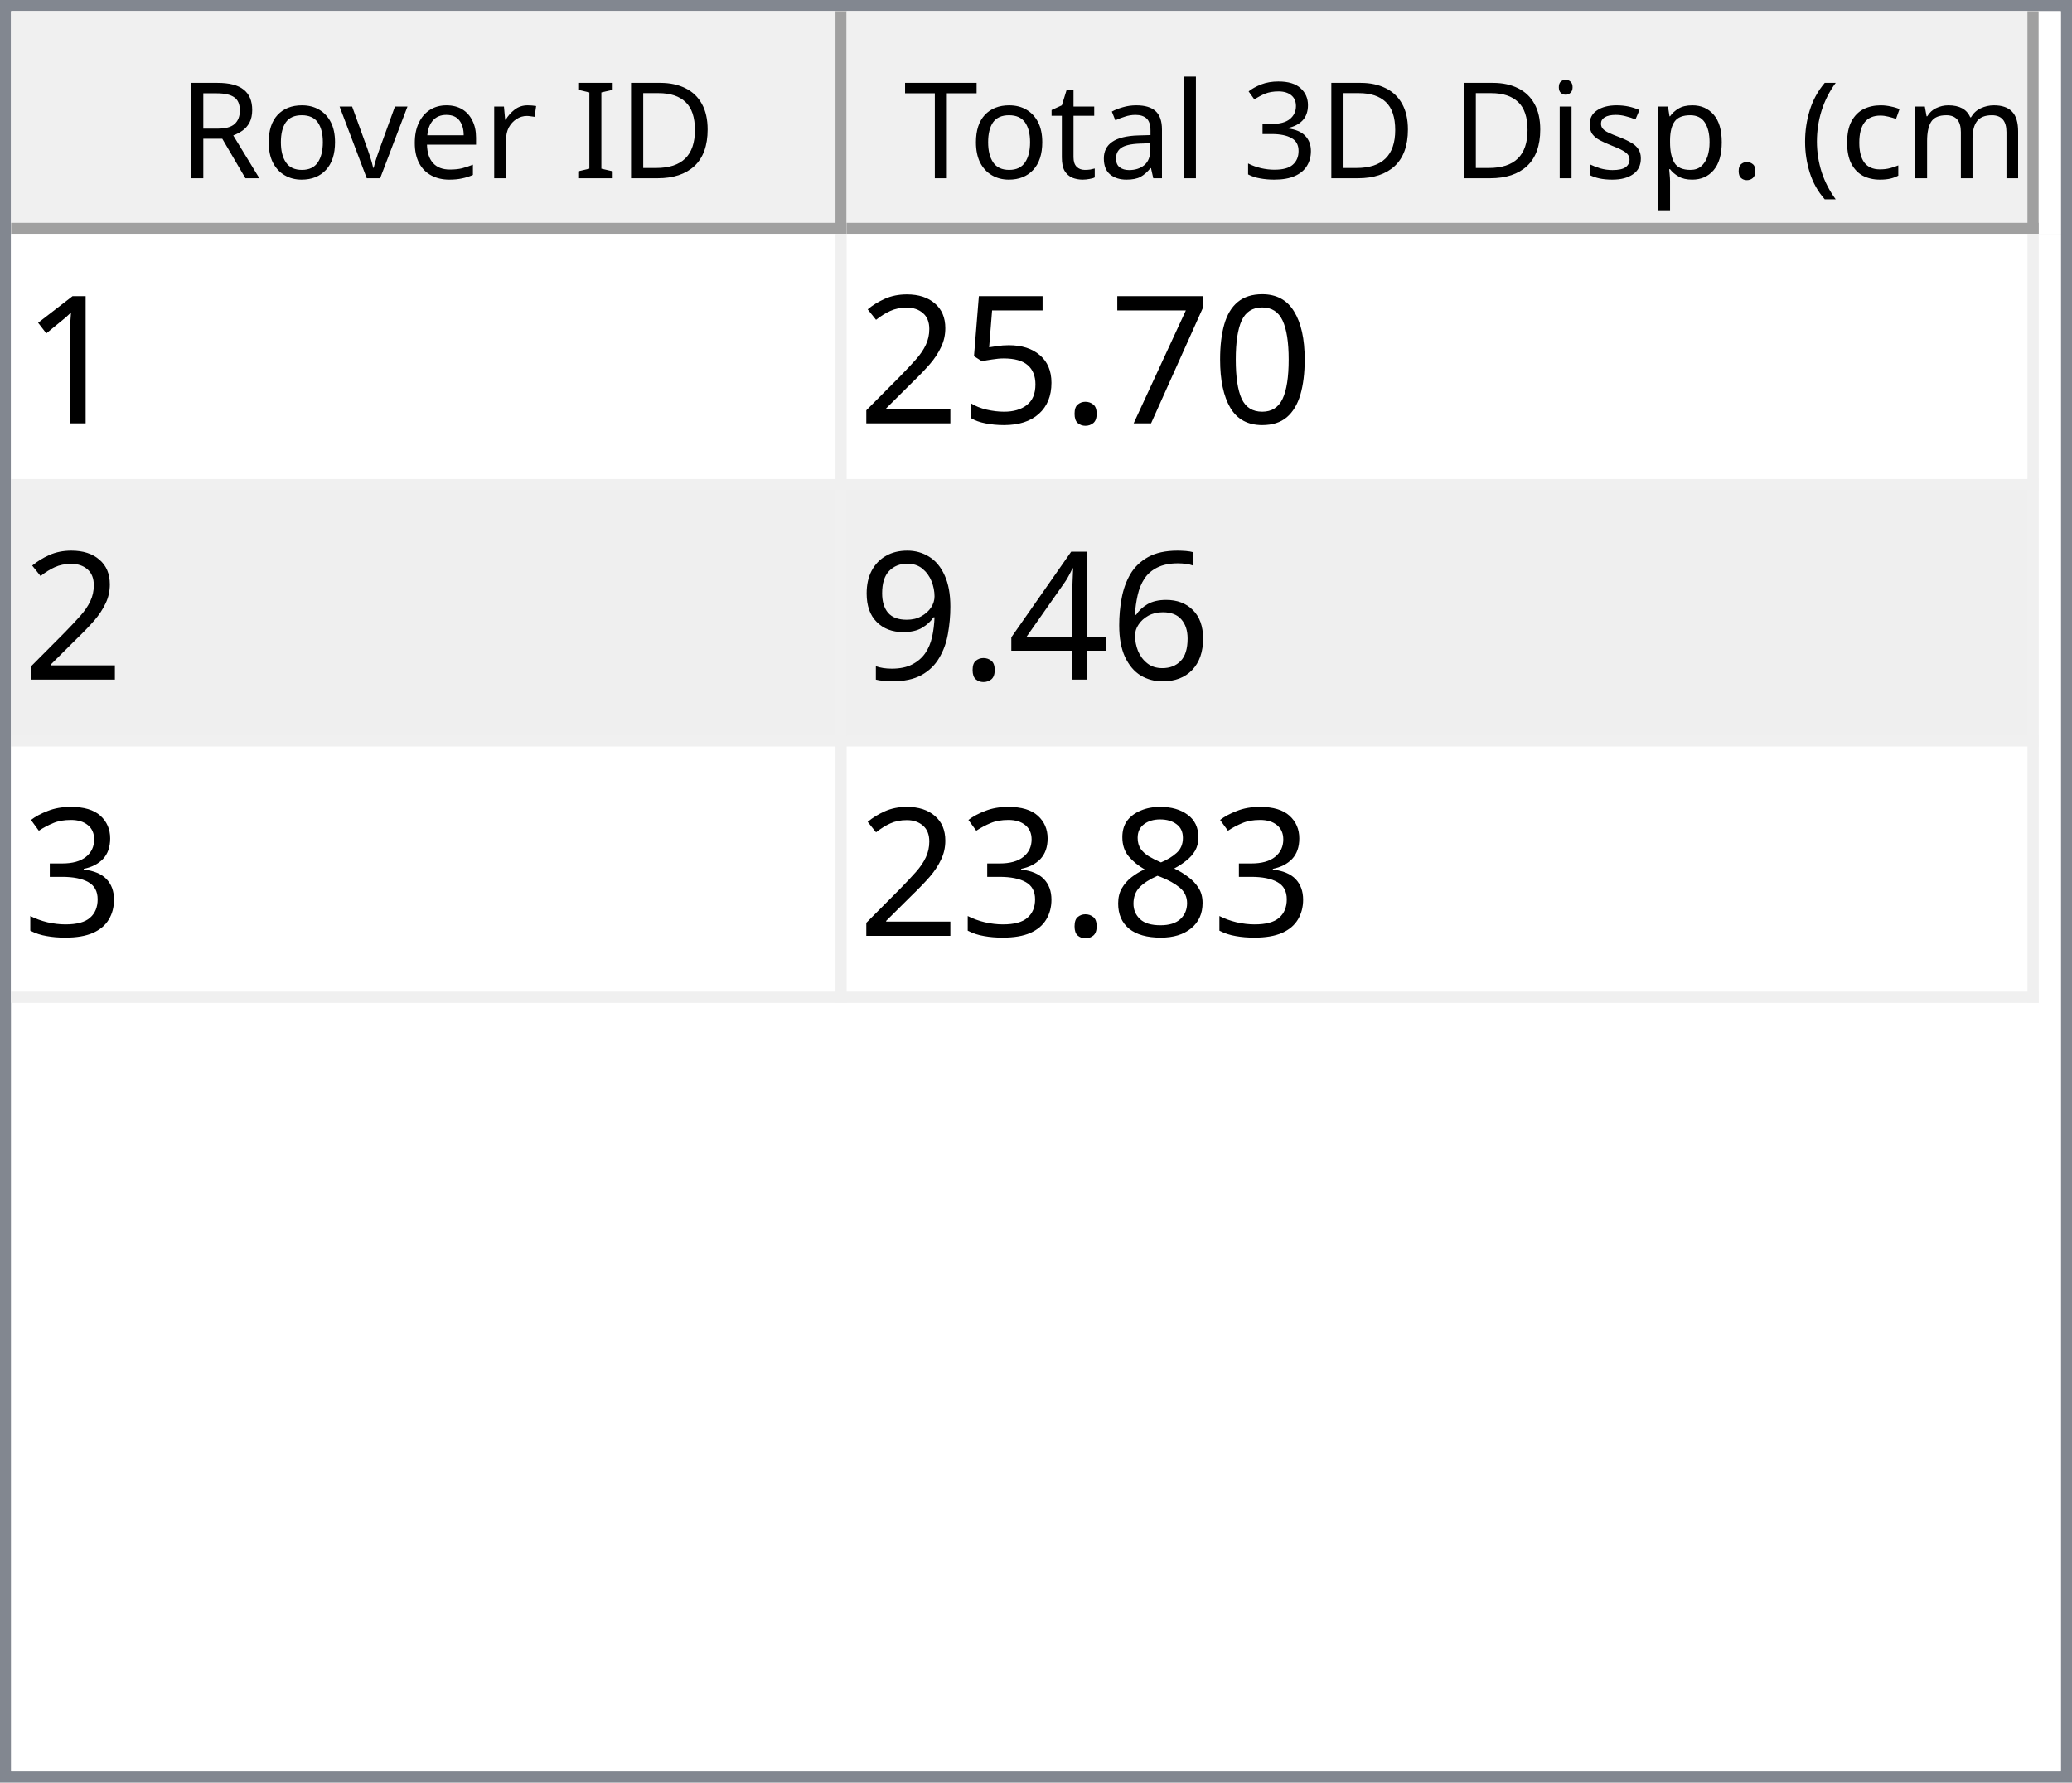
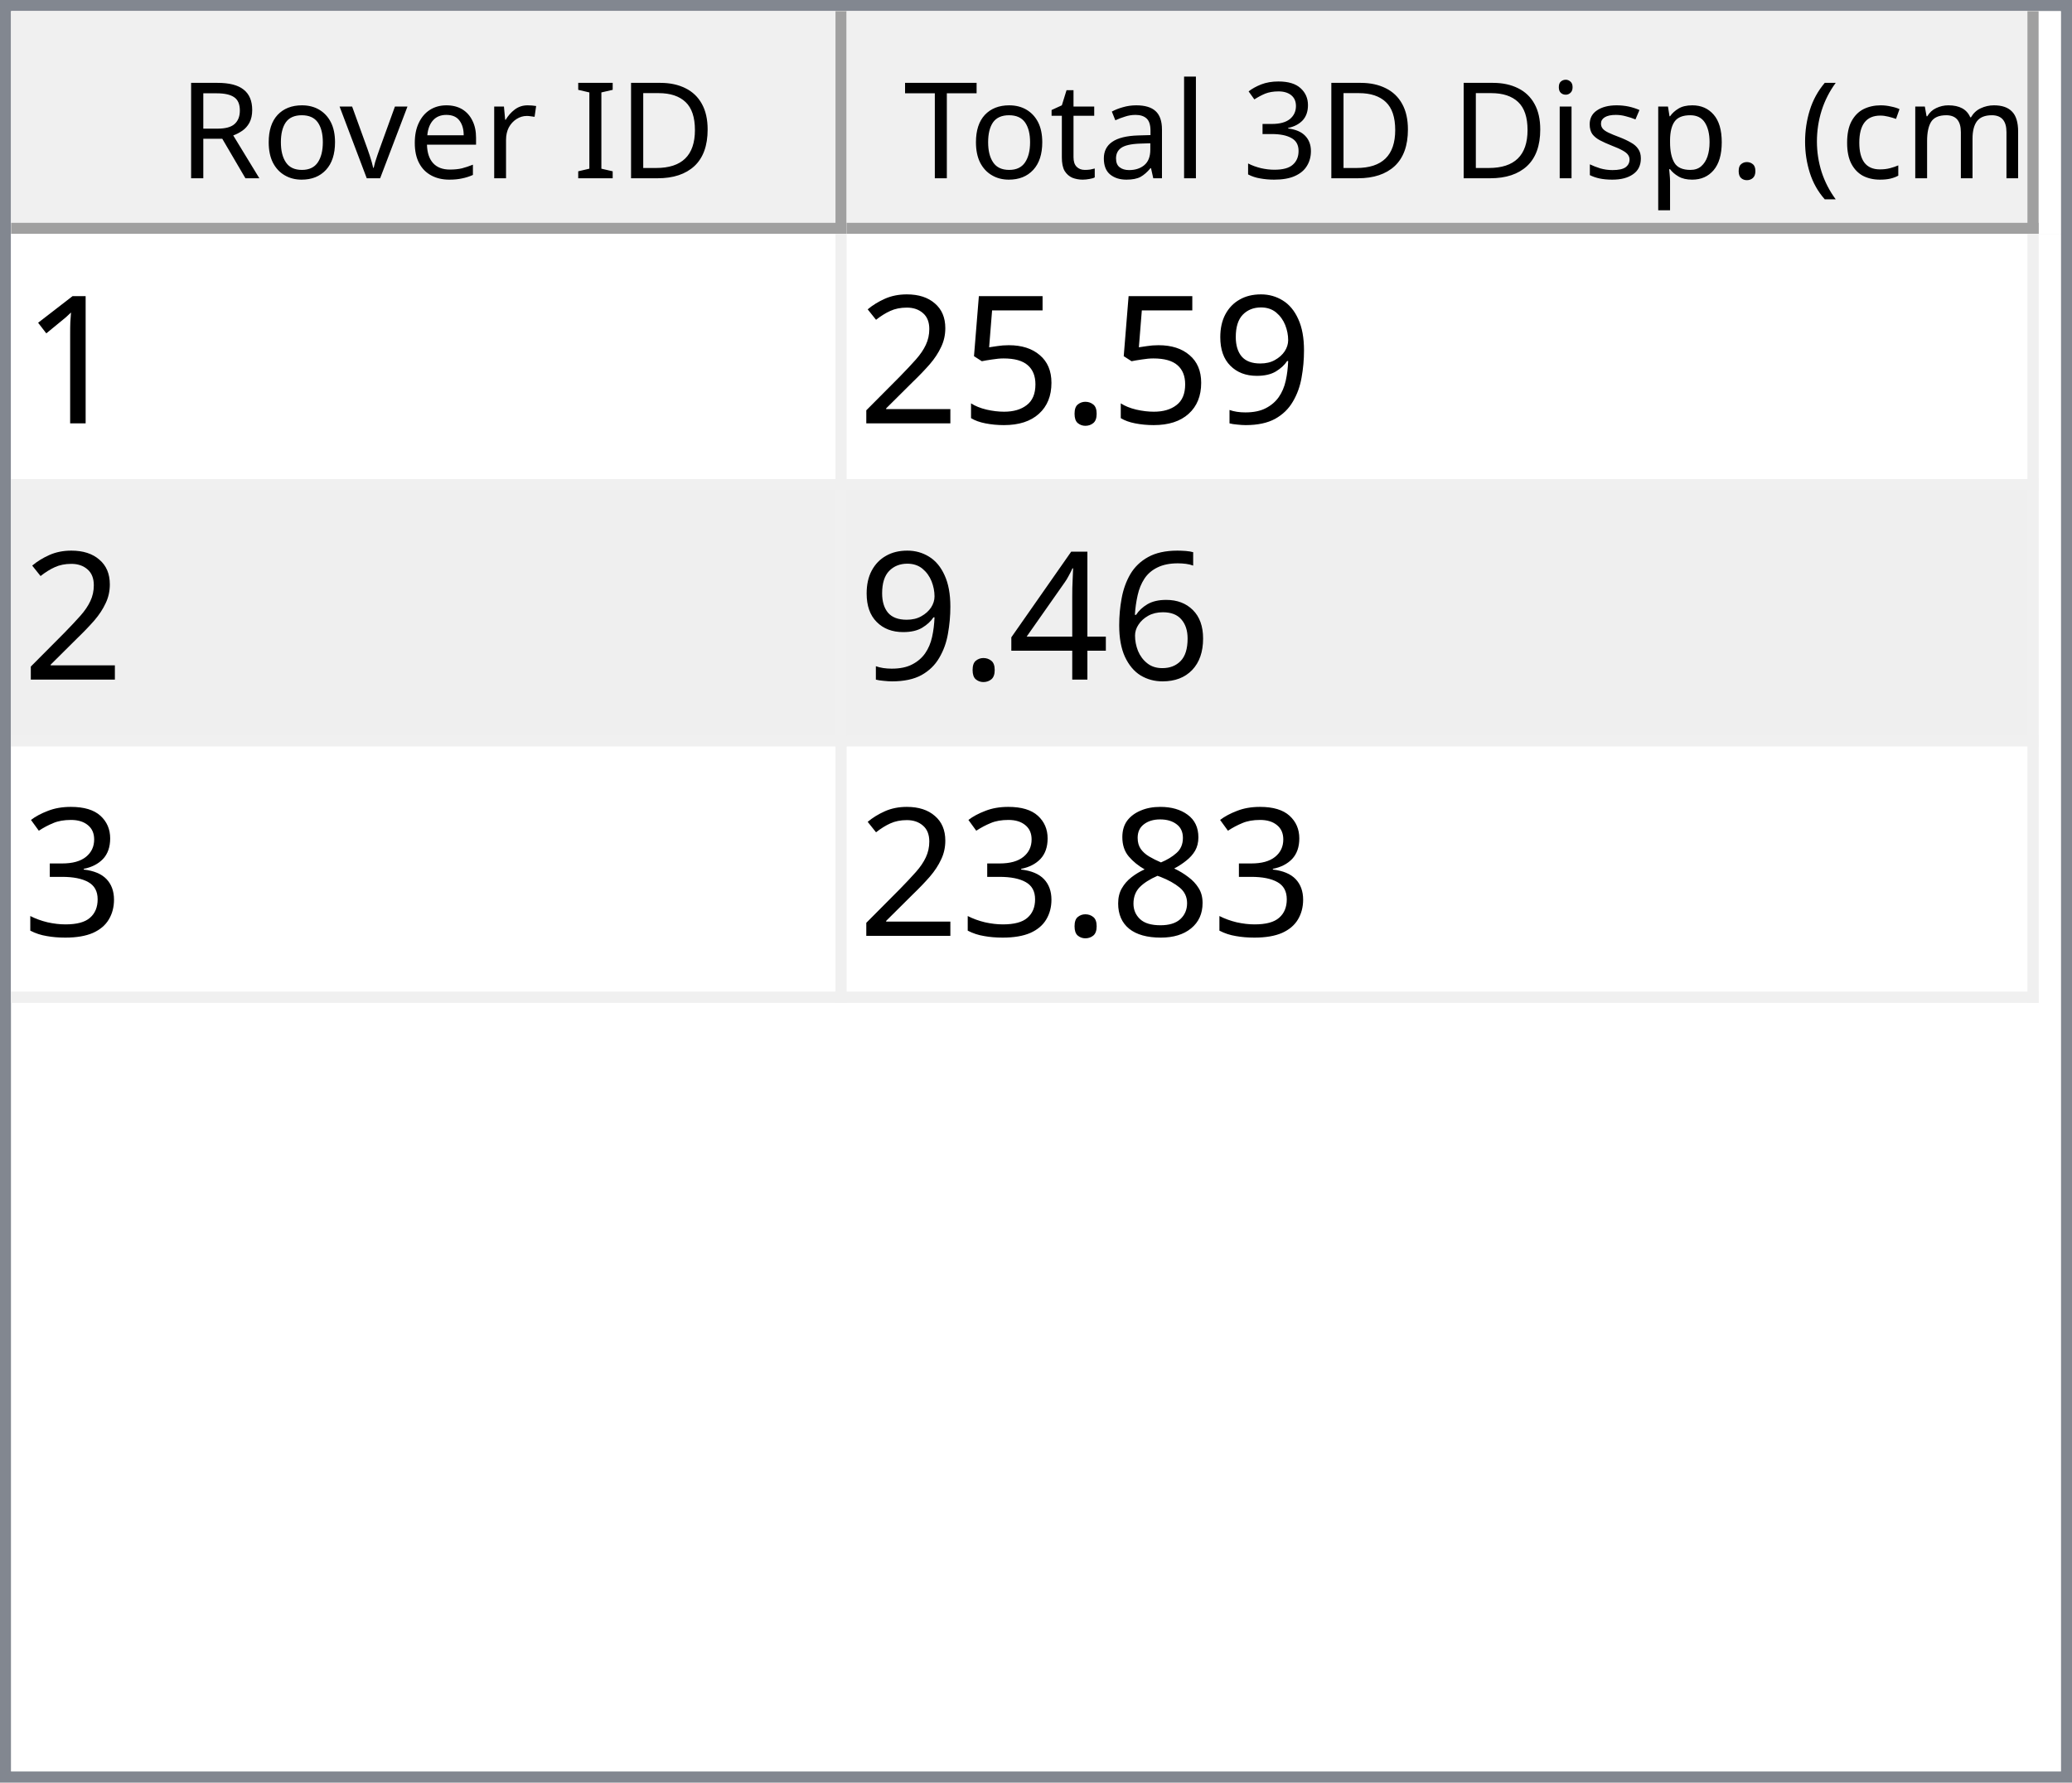
<svg xmlns="http://www.w3.org/2000/svg" style="fill-opacity:1; color-rendering:auto; color-interpolation:auto; text-rendering:auto; stroke:black; stroke-linecap:square; stroke-miterlimit:10; shape-rendering:auto; stroke-opacity:1; fill:black; stroke-dasharray:none; font-weight:normal; stroke-width:1; font-family:'Dialog'; font-style:normal; stroke-linejoin:miter; font-size:12px; stroke-dashoffset:0; image-rendering:auto;" width="186" height="160">
  <defs id="genericDefs" />
  <g>
    <defs id="defs1">
      <clipPath clipPathUnits="userSpaceOnUse" id="clipPath1">
        <path d="M0 0 L186 0 L186 160 L0 160 L0 0 Z" />
      </clipPath>
      <clipPath clipPathUnits="userSpaceOnUse" id="clipPath2">
        <path d="M0 0 L0 160 L186 160 L186 0 Z" />
      </clipPath>
      <clipPath clipPathUnits="userSpaceOnUse" id="clipPath3">
        <path d="M0 0 L0 20 L184 20 L184 0 Z" />
      </clipPath>
      <clipPath clipPathUnits="userSpaceOnUse" id="clipPath4">
        <path d="M0 0 L0 20 L75 20 L75 0 Z" />
      </clipPath>
      <clipPath clipPathUnits="userSpaceOnUse" id="clipPath5">
        <path d="M1 1 L1 19 L74 19 L74 1 Z" />
      </clipPath>
      <clipPath clipPathUnits="userSpaceOnUse" id="clipPath6">
        <path d="M0 0 L0 18 L73 18 L73 0 Z" />
      </clipPath>
      <clipPath clipPathUnits="userSpaceOnUse" id="clipPath7">
        <path d="M-0.5 -0.5 L-0.5 19.5 L74.5 19.5 L74.5 -0.5 Z" />
      </clipPath>
      <clipPath clipPathUnits="userSpaceOnUse" id="clipPath8">
        <path d="M0 0 L0 20 L107 20 L107 0 Z" />
      </clipPath>
      <clipPath clipPathUnits="userSpaceOnUse" id="clipPath9">
        <path d="M1 1 L1 19 L106 19 L106 1 Z" />
      </clipPath>
      <clipPath clipPathUnits="userSpaceOnUse" id="clipPath10">
        <path d="M0 0 L0 18 L105 18 L105 0 Z" />
      </clipPath>
      <clipPath clipPathUnits="userSpaceOnUse" id="clipPath11">
        <path d="M-0.5 -0.5 L-0.5 19.5 L106.5 19.5 L106.5 -0.5 Z" />
      </clipPath>
      <clipPath clipPathUnits="userSpaceOnUse" id="clipPath12">
        <path d="M0 0 L0 138 L184 138 L184 0 Z" />
      </clipPath>
      <clipPath clipPathUnits="userSpaceOnUse" id="clipPath13">
        <path d="M0 0 L0 69 L182 69 L182 0 Z" />
      </clipPath>
      <clipPath clipPathUnits="userSpaceOnUse" id="clipPath14">
        <path d="M-0.5 -0.5 L-0.5 68.5 L181.5 68.5 L181.5 -0.5 Z" />
      </clipPath>
      <clipPath clipPathUnits="userSpaceOnUse" id="clipPath15">
        <path d="M0 0 L0 22 L74 22 L74 0 Z" />
      </clipPath>
      <clipPath clipPathUnits="userSpaceOnUse" id="clipPath16">
        <path d="M0 0 L0 22 L106 22 L106 0 Z" />
      </clipPath>
      <font horiz-adv-x="64.551" id="font1">
        <font-face ascent="107.91" descent="25.098" units-per-em="100" style="font-style:normal; font-family:Segoe UI; font-weight:normal;" />
        <missing-glyph horiz-adv-x="64.551" d="M8.109 0 L8.109 68.266 L56.453 68.266 L56.453 0 L8.109 0 ZM15.328 7.234 L49.219 7.234 L49.219 61.031 L15.328 61.031 L15.328 7.234 Z" />
        <glyph unicode="D" horiz-adv-x="70.117" d="M9.188 0 L9.188 70.016 L28.516 70.016 Q65.531 70.016 65.531 35.891 Q65.531 19.672 55.25 9.836 Q44.969 0 27.734 0 L9.188 0 ZM17.391 62.594 L17.391 7.422 L27.828 7.422 Q41.609 7.422 49.273 14.797 Q56.938 22.172 56.938 35.688 Q56.938 62.594 28.328 62.594 L17.391 62.594 Z" />
        <glyph unicode="I" horiz-adv-x="26.611" d="M17.391 0 L9.188 0 L9.188 70.016 L17.391 70.016 L17.391 0 Z" />
        <glyph unicode=" " horiz-adv-x="27.393" d="" />
        <glyph unicode="r" horiz-adv-x="34.766" d="M34.188 41.891 Q32.078 43.5 28.125 43.5 Q23 43.5 19.555 38.672 Q16.109 33.844 16.109 25.484 L16.109 0 L8.109 0 L8.109 50 L16.109 50 L16.109 39.703 L16.312 39.703 Q18.016 44.969 21.531 47.922 Q25.047 50.875 29.391 50.875 Q32.516 50.875 34.188 50.203 L34.188 41.891 Z" />
        <glyph unicode="e" horiz-adv-x="52.295" d="M48.297 23 L12.984 23 Q13.188 14.656 17.484 10.109 Q21.781 5.562 29.297 5.562 Q37.75 5.562 44.828 11.141 L44.828 3.609 Q38.234 -1.172 27.391 -1.172 Q16.797 -1.172 10.742 5.641 Q4.688 12.453 4.688 24.812 Q4.688 36.469 11.305 43.82 Q17.922 51.172 27.734 51.172 Q37.547 51.172 42.922 44.828 Q48.297 38.484 48.297 27.203 L48.297 23 ZM40.094 29.781 Q40.047 36.719 36.75 40.578 Q33.453 44.438 27.594 44.438 Q21.922 44.438 17.969 40.383 Q14.016 36.328 13.094 29.781 L40.094 29.781 Z" />
        <glyph unicode="v" horiz-adv-x="47.9" d="M47.406 50 L27.484 0 L19.625 0 L0.688 50 L9.469 50 L22.172 13.672 Q23.578 9.672 23.922 6.688 L24.125 6.688 Q24.609 10.453 25.688 13.484 L38.969 50 L47.406 50 Z" />
        <glyph unicode="o" horiz-adv-x="58.594" d="M29 -1.172 Q17.922 -1.172 11.305 5.836 Q4.688 12.844 4.688 24.422 Q4.688 37.016 11.57 44.094 Q18.453 51.172 30.172 51.172 Q41.359 51.172 47.633 44.289 Q53.906 37.406 53.906 25.203 Q53.906 13.234 47.141 6.031 Q40.375 -1.172 29 -1.172 ZM29.594 44.438 Q21.875 44.438 17.383 39.188 Q12.891 33.938 12.891 24.703 Q12.891 15.828 17.43 10.695 Q21.969 5.562 29.594 5.562 Q37.359 5.562 41.531 10.594 Q45.703 15.625 45.703 24.906 Q45.703 34.281 41.531 39.359 Q37.359 44.438 29.594 44.438 Z" />
        <glyph unicode="R" horiz-adv-x="59.814" d="M59.375 0 L49.609 0 L37.891 19.625 Q36.281 22.359 34.766 24.289 Q33.25 26.219 31.664 27.438 Q30.078 28.656 28.25 29.219 Q26.422 29.781 24.125 29.781 L17.391 29.781 L17.391 0 L9.188 0 L9.188 70.016 L30.078 70.016 Q34.672 70.016 38.555 68.867 Q42.438 67.719 45.289 65.375 Q48.141 63.031 49.758 59.547 Q51.375 56.062 51.375 51.375 Q51.375 47.703 50.273 44.656 Q49.172 41.609 47.148 39.211 Q45.125 36.812 42.266 35.133 Q39.406 33.453 35.844 32.516 L35.844 32.328 Q37.594 31.547 38.891 30.547 Q40.188 29.547 41.359 28.18 Q42.531 26.812 43.68 25.078 Q44.828 23.344 46.234 21.047 L59.375 0 ZM17.391 62.594 L17.391 37.203 L28.516 37.203 Q31.594 37.203 34.203 38.133 Q36.812 39.062 38.719 40.797 Q40.625 42.531 41.703 45.047 Q42.781 47.562 42.781 50.688 Q42.781 56.297 39.141 59.445 Q35.5 62.594 28.609 62.594 L17.391 62.594 Z" />
        <glyph unicode=")" horiz-adv-x="30.176" d="M8.297 -15.922 L1.172 -15.922 Q16.406 2.344 16.406 26.812 Q16.406 51.469 1.078 70.016 L8.297 70.016 Q23.531 52.156 23.531 26.703 Q23.531 1.375 8.297 -15.922 Z" />
        <glyph unicode="m" horiz-adv-x="86.133" d="M79.109 0 L71.094 0 L71.094 28.719 Q71.094 37.016 68.531 40.727 Q65.969 44.438 59.906 44.438 Q54.781 44.438 51.195 39.75 Q47.609 35.062 47.609 28.516 L47.609 0 L39.594 0 L39.594 29.688 Q39.594 44.438 28.219 44.438 Q22.953 44.438 19.531 40.016 Q16.109 35.594 16.109 28.516 L16.109 0 L8.109 0 L8.109 50 L16.109 50 L16.109 42.094 L16.312 42.094 Q21.625 51.172 31.844 51.172 Q36.969 51.172 40.773 48.312 Q44.578 45.453 46 40.828 Q51.562 51.172 62.594 51.172 Q79.109 51.172 79.109 30.812 L79.109 0 Z" />
        <glyph unicode="c" horiz-adv-x="46.191" d="M42.188 2.297 Q36.422 -1.172 28.516 -1.172 Q17.828 -1.172 11.258 5.789 Q4.688 12.75 4.688 23.828 Q4.688 36.188 11.766 43.68 Q18.844 51.172 30.672 51.172 Q37.25 51.172 42.281 48.734 L42.281 40.531 Q36.719 44.438 30.375 44.438 Q22.703 44.438 17.797 38.945 Q12.891 33.453 12.891 24.516 Q12.891 15.719 17.508 10.641 Q22.125 5.562 29.891 5.562 Q36.422 5.562 42.188 9.906 L42.188 2.297 Z" />
        <glyph unicode="(" horiz-adv-x="30.176" d="M29.109 -15.922 L21.969 -15.922 Q6.844 1.375 6.844 26.703 Q6.844 52.156 21.969 70.016 L29.203 70.016 Q13.875 51.469 13.875 26.812 Q13.875 2.344 29.109 -15.922 Z" />
        <glyph unicode="." horiz-adv-x="21.68" d="M10.891 -1.078 Q8.641 -1.078 7.055 0.539 Q5.469 2.156 5.469 4.391 Q5.469 6.641 7.055 8.273 Q8.641 9.906 10.891 9.906 Q13.188 9.906 14.797 8.273 Q16.406 6.641 16.406 4.391 Q16.406 2.156 14.797 0.539 Q13.188 -1.078 10.891 -1.078 Z" />
        <glyph unicode="p" horiz-adv-x="58.789" d="M16.312 7.234 L16.109 7.234 L16.109 -23 L8.109 -23 L8.109 50 L16.109 50 L16.109 41.219 L16.312 41.219 Q22.219 51.172 33.594 51.172 Q43.266 51.172 48.688 44.461 Q54.109 37.75 54.109 26.469 Q54.109 13.922 48 6.375 Q41.891 -1.172 31.297 -1.172 Q21.578 -1.172 16.312 7.234 ZM16.109 27.391 L16.109 20.406 Q16.109 14.203 20.141 9.883 Q24.172 5.562 30.375 5.562 Q37.641 5.562 41.773 11.133 Q45.906 16.703 45.906 26.609 Q45.906 34.969 42.047 39.703 Q38.188 44.438 31.594 44.438 Q24.609 44.438 20.359 39.578 Q16.109 34.719 16.109 27.391 Z" />
        <glyph unicode="s" horiz-adv-x="42.432" d="M5.078 1.812 L5.078 10.406 Q11.625 5.562 19.484 5.562 Q30.031 5.562 30.031 12.594 Q30.031 14.594 29.125 15.992 Q28.219 17.391 26.68 18.461 Q25.141 19.531 23.07 20.383 Q21 21.234 18.609 22.172 Q15.281 23.484 12.766 24.828 Q10.25 26.172 8.57 27.859 Q6.891 29.547 6.031 31.695 Q5.172 33.844 5.172 36.719 Q5.172 40.234 6.789 42.945 Q8.406 45.656 11.086 47.484 Q13.766 49.312 17.211 50.242 Q20.656 51.172 24.312 51.172 Q30.812 51.172 35.938 48.922 L35.938 40.828 Q30.422 44.438 23.25 44.438 Q21 44.438 19.195 43.922 Q17.391 43.406 16.094 42.477 Q14.797 41.547 14.086 40.258 Q13.375 38.969 13.375 37.406 Q13.375 35.453 14.086 34.133 Q14.797 32.812 16.164 31.789 Q17.531 30.766 19.484 29.938 Q21.438 29.109 23.922 28.125 Q27.25 26.859 29.883 25.516 Q32.516 24.172 34.375 22.484 Q36.234 20.797 37.234 18.602 Q38.234 16.406 38.234 13.375 Q38.234 9.672 36.602 6.938 Q34.969 4.203 32.234 2.398 Q29.5 0.594 25.93 -0.289 Q22.359 -1.172 18.453 -1.172 Q10.75 -1.172 5.078 1.812 Z" />
        <glyph unicode="i" horiz-adv-x="24.219" d="M12.203 62.703 Q10.062 62.703 8.547 64.164 Q7.031 65.625 7.031 67.875 Q7.031 70.125 8.547 71.609 Q10.062 73.094 12.203 73.094 Q14.406 73.094 15.945 71.609 Q17.484 70.125 17.484 67.875 Q17.484 65.719 15.945 64.211 Q14.406 62.703 12.203 62.703 ZM16.109 0 L8.109 0 L8.109 50 L16.109 50 L16.109 0 Z" />
        <glyph unicode="3" horiz-adv-x="53.906" d="M46.531 19.828 Q46.531 15.094 44.75 11.211 Q42.969 7.328 39.719 4.57 Q36.469 1.812 31.93 0.297 Q27.391 -1.219 21.922 -1.219 Q11.922 -1.219 6 2.594 L6 11.188 Q13.094 5.609 22.219 5.609 Q25.875 5.609 28.828 6.539 Q31.781 7.469 33.906 9.227 Q36.031 10.984 37.18 13.477 Q38.328 15.969 38.328 19.094 Q38.328 32.812 18.797 32.812 L12.984 32.812 L12.984 39.594 L18.5 39.594 Q35.797 39.594 35.797 52.484 Q35.797 64.406 22.609 64.406 Q15.188 64.406 8.688 59.422 L8.688 67.188 Q15.375 71.188 24.609 71.188 Q29 71.188 32.57 69.969 Q36.141 68.75 38.68 66.555 Q41.219 64.359 42.609 61.281 Q44 58.203 44 54.5 Q44 40.672 30.031 36.719 L30.031 36.531 Q33.594 36.141 36.625 34.797 Q39.656 33.453 41.852 31.305 Q44.047 29.156 45.289 26.25 Q46.531 23.344 46.531 19.828 Z" />
        <glyph unicode="l" horiz-adv-x="24.219" d="M16.109 0 L8.109 0 L8.109 74.031 L16.109 74.031 L16.109 0 Z" />
        <glyph unicode="a" horiz-adv-x="50.879" d="M43.891 0 L35.891 0 L35.891 7.812 L35.688 7.812 Q30.469 -1.172 20.312 -1.172 Q12.844 -1.172 8.617 2.781 Q4.391 6.734 4.391 13.281 Q4.391 27.297 20.906 29.594 L35.891 31.688 Q35.891 44.438 25.594 44.438 Q16.547 44.438 9.281 38.281 L9.281 46.484 Q16.656 51.172 26.266 51.172 Q43.891 51.172 43.891 32.516 L43.891 0 ZM35.891 25.297 L23.828 23.641 Q18.266 22.859 15.43 20.875 Q12.594 18.891 12.594 13.875 Q12.594 10.203 15.211 7.883 Q17.828 5.562 22.172 5.562 Q28.125 5.562 32.008 9.742 Q35.891 13.922 35.891 20.312 L35.891 25.297 Z" />
        <glyph unicode="t" horiz-adv-x="33.887" d="M31.297 0.484 Q28.469 -1.078 23.828 -1.078 Q10.688 -1.078 10.688 13.578 L10.688 43.172 L2.094 43.172 L2.094 50 L10.688 50 L10.688 62.203 L18.703 64.797 L18.703 50 L31.297 50 L31.297 43.172 L18.703 43.172 L18.703 14.984 Q18.703 9.969 20.414 7.82 Q22.125 5.672 26.078 5.672 Q29.109 5.672 31.297 7.328 L31.297 0.484 Z" />
        <glyph unicode="T" horiz-adv-x="52.393" d="M50.594 62.594 L30.375 62.594 L30.375 0 L22.172 0 L22.172 62.594 L2 62.594 L2 70.016 L50.594 70.016 L50.594 62.594 Z" />
      </font>
      <font horiz-adv-x="75.0" id="font2">
        <font-face ascent="100.537" descent="21.973" units-per-em="100" style="font-style:normal; font-family:sans-serif; font-weight:normal;" />
        <missing-glyph horiz-adv-x="75.0" d="M12.5 0 L12.5 62.5 L62.5 62.5 L62.5 0 L12.5 0 ZM14.062 1.562 L60.938 1.562 L60.938 60.938 L14.062 60.938 L14.062 1.562 Z" />
        <glyph unicode="1" horiz-adv-x="55.615" d="M37.25 0 L28.469 0 L28.469 56 Q25.297 52.984 20.141 49.953 Q14.984 46.922 10.891 45.406 L10.891 53.906 Q18.266 57.375 23.781 62.305 Q29.297 67.234 31.594 71.875 L37.25 71.875 L37.25 0 Z" />
-         <glyph unicode="0" horiz-adv-x="55.615" d="M4.156 35.297 Q4.156 48 6.766 55.742 Q9.375 63.484 14.523 67.68 Q19.672 71.875 27.484 71.875 Q33.25 71.875 37.594 69.555 Q41.938 67.234 44.773 62.867 Q47.609 58.5 49.219 52.227 Q50.828 45.953 50.828 35.297 Q50.828 22.703 48.242 14.969 Q45.656 7.234 40.508 3.008 Q35.359 -1.219 27.484 -1.219 Q17.141 -1.219 11.234 6.203 Q4.156 15.141 4.156 35.297 ZM13.188 35.297 Q13.188 17.672 17.312 11.836 Q21.438 6 27.484 6 Q33.547 6 37.672 11.859 Q41.797 17.719 41.797 35.297 Q41.797 52.984 37.672 58.789 Q33.547 64.594 27.391 64.594 Q21.344 64.594 17.719 59.469 Q13.188 52.938 13.188 35.297 Z" />
-         <glyph unicode="7" horiz-adv-x="55.615" d="M4.734 62.203 L4.734 70.656 L51.078 70.656 L51.078 63.812 Q44.234 56.547 37.523 44.484 Q30.812 32.422 27.156 19.672 Q24.516 10.688 23.781 0 L14.75 0 Q14.891 8.453 18.062 20.414 Q21.234 32.375 27.172 43.484 Q33.109 54.594 39.797 62.203 L4.734 62.203 Z" />
+         <glyph unicode="9" horiz-adv-x="55.615" d="M5.469 16.547 L13.922 17.328 Q14.984 11.375 18.016 8.688 Q21.047 6 25.781 6 Q29.828 6 32.883 7.859 Q35.938 9.719 37.891 12.82 Q39.844 15.922 41.164 21.195 Q42.484 26.469 42.484 31.938 Q42.484 32.516 42.438 33.688 Q39.797 29.5 35.234 26.883 Q30.672 24.266 25.344 24.266 Q16.453 24.266 10.305 30.711 Q4.156 37.156 4.156 47.703 Q4.156 58.594 10.578 65.234 Q17 71.875 26.656 71.875 Q33.641 71.875 39.43 68.117 Q45.219 64.359 48.219 57.398 Q51.219 50.438 51.219 37.25 Q51.219 23.531 48.242 15.406 Q45.266 7.281 39.383 3.031 Q33.5 -1.219 25.594 -1.219 Q17.188 -1.219 11.867 3.445 Q6.547 8.109 5.469 16.547 ZM41.453 48.141 Q41.453 55.719 37.43 60.156 Q33.406 64.594 27.734 64.594 Q21.875 64.594 17.531 59.812 Q13.188 55.031 13.188 47.406 Q13.188 40.578 17.312 36.305 Q21.438 32.031 27.484 32.031 Q33.594 32.031 37.523 36.305 Q41.453 40.578 41.453 48.141 Z" />
        <glyph unicode="." horiz-adv-x="27.783" d="M9.078 0 L9.078 10.016 L19.094 10.016 L19.094 0 L9.078 0 Z" />
        <glyph unicode="5" horiz-adv-x="55.615" d="M4.156 18.75 L13.375 19.531 Q14.406 12.797 18.141 9.398 Q21.875 6 27.156 6 Q33.5 6 37.891 10.789 Q42.281 15.578 42.281 23.484 Q42.281 31 38.062 35.352 Q33.844 39.703 27 39.703 Q22.75 39.703 19.336 37.773 Q15.922 35.844 13.969 32.766 L5.719 33.844 L12.641 70.609 L48.25 70.609 L48.25 62.203 L19.672 62.203 L15.828 42.969 Q22.266 47.469 29.344 47.469 Q38.719 47.469 45.164 40.969 Q51.609 34.469 51.609 24.266 Q51.609 14.547 45.953 7.469 Q39.062 -1.219 27.156 -1.219 Q17.391 -1.219 11.211 4.25 Q5.031 9.719 4.156 18.75 Z" />
        <glyph unicode="2" horiz-adv-x="55.615" d="M50.344 8.453 L50.344 0 L3.031 0 Q2.938 3.172 4.047 6.109 Q5.859 10.938 9.836 15.625 Q13.812 20.312 21.344 26.469 Q33.016 36.031 37.117 41.625 Q41.219 47.219 41.219 52.203 Q41.219 57.422 37.477 61.008 Q33.734 64.594 27.734 64.594 Q21.391 64.594 17.578 60.789 Q13.766 56.984 13.719 50.25 L4.688 51.172 Q5.609 61.281 11.664 66.578 Q17.719 71.875 27.938 71.875 Q38.234 71.875 44.242 66.164 Q50.25 60.453 50.25 52 Q50.25 47.703 48.492 43.555 Q46.734 39.406 42.656 34.812 Q38.578 30.219 29.109 22.219 Q21.188 15.578 18.945 13.211 Q16.703 10.844 15.234 8.453 L50.344 8.453 Z" />
        <glyph unicode="6" horiz-adv-x="55.615" d="M49.75 54.047 L41.016 53.375 Q39.844 58.547 37.703 60.891 Q34.125 64.656 28.906 64.656 Q24.703 64.656 21.531 62.312 Q17.391 59.281 14.992 53.469 Q12.594 47.656 12.5 36.922 Q15.672 41.75 20.266 44.094 Q24.859 46.438 29.891 46.438 Q38.672 46.438 44.852 39.969 Q51.031 33.5 51.031 23.25 Q51.031 16.5 48.125 10.719 Q45.219 4.938 40.141 1.859 Q35.062 -1.219 28.609 -1.219 Q17.625 -1.219 10.695 6.859 Q3.766 14.938 3.766 33.5 Q3.766 54.25 11.422 63.672 Q18.109 71.875 29.438 71.875 Q37.891 71.875 43.289 67.141 Q48.688 62.406 49.75 54.047 ZM13.875 23.188 Q13.875 18.656 15.797 14.508 Q17.719 10.359 21.188 8.18 Q24.656 6 28.469 6 Q34.031 6 38.039 10.492 Q42.047 14.984 42.047 22.703 Q42.047 30.125 38.086 34.398 Q34.125 38.672 28.125 38.672 Q22.172 38.672 18.023 34.398 Q13.875 30.125 13.875 23.188 Z" />
        <glyph unicode="4" horiz-adv-x="55.615" d="M32.328 0 L32.328 17.141 L1.266 17.141 L1.266 25.203 L33.938 71.578 L41.109 71.578 L41.109 25.203 L50.781 25.203 L50.781 17.141 L41.109 17.141 L41.109 0 L32.328 0 ZM32.328 25.203 L32.328 57.469 L9.906 25.203 L32.328 25.203 Z" />
-         <glyph unicode="9" horiz-adv-x="55.615" d="M5.469 16.547 L13.922 17.328 Q14.984 11.375 18.016 8.688 Q21.047 6 25.781 6 Q29.828 6 32.883 7.859 Q35.938 9.719 37.891 12.82 Q39.844 15.922 41.164 21.195 Q42.484 26.469 42.484 31.938 Q42.484 32.516 42.438 33.688 Q39.797 29.5 35.234 26.883 Q30.672 24.266 25.344 24.266 Q16.453 24.266 10.305 30.711 Q4.156 37.156 4.156 47.703 Q4.156 58.594 10.578 65.234 Q17 71.875 26.656 71.875 Q33.641 71.875 39.43 68.117 Q45.219 64.359 48.219 57.398 Q51.219 50.438 51.219 37.25 Q51.219 23.531 48.242 15.406 Q45.266 7.281 39.383 3.031 Q33.5 -1.219 25.594 -1.219 Q17.188 -1.219 11.867 3.445 Q6.547 8.109 5.469 16.547 ZM41.453 48.141 Q41.453 55.719 37.43 60.156 Q33.406 64.594 27.734 64.594 Q21.875 64.594 17.531 59.812 Q13.188 55.031 13.188 47.406 Q13.188 40.578 17.312 36.305 Q21.438 32.031 27.484 32.031 Q33.594 32.031 37.523 36.305 Q41.453 40.578 41.453 48.141 Z" />
        <glyph unicode="3" horiz-adv-x="55.615" d="M4.203 18.891 L12.984 20.062 Q14.5 12.594 18.141 9.297 Q21.781 6 27 6 Q33.203 6 37.477 10.297 Q41.75 14.594 41.75 20.953 Q41.75 27 37.797 30.93 Q33.844 34.859 27.734 34.859 Q25.25 34.859 21.531 33.891 L22.516 41.609 Q23.391 41.5 23.922 41.5 Q29.547 41.5 34.039 44.43 Q38.531 47.359 38.531 53.469 Q38.531 58.297 35.258 61.477 Q31.984 64.656 26.812 64.656 Q21.688 64.656 18.266 61.43 Q14.844 58.203 13.875 51.766 L5.078 53.328 Q6.688 62.156 12.398 67.016 Q18.109 71.875 26.609 71.875 Q32.469 71.875 37.398 69.359 Q42.328 66.844 44.945 62.5 Q47.562 58.156 47.562 53.266 Q47.562 48.641 45.07 44.828 Q42.578 41.016 37.703 38.766 Q44.047 37.312 47.562 32.695 Q51.078 28.078 51.078 21.141 Q51.078 11.766 44.242 5.25 Q37.406 -1.266 26.953 -1.266 Q17.531 -1.266 11.305 4.352 Q5.078 9.969 4.203 18.891 Z" />
        <glyph unicode="8" horiz-adv-x="55.615" d="M17.672 38.812 Q12.203 40.828 9.57 44.539 Q6.938 48.25 6.938 53.422 Q6.938 61.234 12.555 66.555 Q18.172 71.875 27.484 71.875 Q36.859 71.875 42.578 66.43 Q48.297 60.984 48.297 53.172 Q48.297 48.188 45.68 44.508 Q43.062 40.828 37.75 38.812 Q44.344 36.672 47.781 31.883 Q51.219 27.094 51.219 20.453 Q51.219 11.281 44.727 5.031 Q38.234 -1.219 27.641 -1.219 Q17.047 -1.219 10.547 5.055 Q4.047 11.328 4.047 20.703 Q4.047 27.688 7.594 32.398 Q11.141 37.109 17.672 38.812 ZM15.922 53.719 Q15.922 48.641 19.195 45.414 Q22.469 42.188 27.688 42.188 Q32.766 42.188 36.016 45.383 Q39.266 48.578 39.266 53.219 Q39.266 58.062 35.914 61.359 Q32.562 64.656 27.594 64.656 Q22.562 64.656 19.242 61.43 Q15.922 58.203 15.922 53.719 ZM13.094 20.656 Q13.094 16.891 14.875 13.375 Q16.656 9.859 20.172 7.93 Q23.688 6 27.734 6 Q34.031 6 38.133 10.055 Q42.234 14.109 42.234 20.359 Q42.234 26.703 38.016 30.859 Q33.797 35.016 27.438 35.016 Q21.234 35.016 17.164 30.914 Q13.094 26.812 13.094 20.656 Z" />
      </font>
    </defs>
    <g style="fill:white; stroke:white;">
      <rect x="0" y="0" width="186" style="clip-path:url(#clipPath1); stroke:none;" height="160" />
    </g>
    <g style="fill:white; text-rendering:optimizeSpeed; color-rendering:optimizeSpeed; image-rendering:optimizeSpeed; shape-rendering:crispEdges; stroke:white; color-interpolation:sRGB;">
      <rect x="0" width="186" height="160" y="0" style="stroke:none;" />
      <path style="stroke:none;" d="M0 160 L186 160 L186 0 L0 0 Z" />
    </g>
    <g style="fill:rgb(240,240,240); font-family:'Segoe UI'; stroke:rgb(240,240,240);">
      <rect x="0" y="0" width="186" style="clip-path:url(#clipPath2); stroke:none;" height="160" />
    </g>
    <g style="fill:rgb(130,135,144); font-family:'Segoe UI'; stroke:rgb(130,135,144);">
      <path d="M0 0 L186 0 L186 160 L0 160 L0 0 ZM1 1 L185 1 L185 159 L1 159 L1 1 Z" style="fill-rule:evenodd; clip-path:url(#clipPath2); stroke:none;" />
    </g>
    <g style="fill:white; font-family:'Segoe UI'; stroke:white;" transform="translate(1,1)">
      <rect x="0" y="0" width="184" style="clip-path:url(#clipPath3); stroke:none;" height="20" />
    </g>
    <g style="fill:rgb(240,240,240); font-family:'Segoe UI'; stroke:rgb(240,240,240);" transform="translate(1,1)">
      <rect x="0" y="0" width="75" style="clip-path:url(#clipPath4); stroke:none;" height="20" />
    </g>
    <g style="font-family:'Segoe UI';" transform="translate(2,2)">
      <text x="14" xml:space="preserve" y="14" style="clip-path:url(#clipPath6); stroke:none;">Rover ID</text>
    </g>
    <g style="fill:rgb(160,160,160); font-family:'Segoe UI'; stroke:rgb(160,160,160); stroke-linejoin:bevel;" transform="translate(1.5,1.5)">
      <line x1="74" x2="74" y1="0" style="fill:none; clip-path:url(#clipPath7);" y2="19" />
    </g>
    <g style="fill:rgb(160,160,160); font-family:'Segoe UI'; stroke:rgb(160,160,160); stroke-linejoin:bevel;" transform="matrix(1,0,0,1,1,1) translate(0.5,0.5)">
      <line x1="0" x2="74" y1="19" style="fill:none; clip-path:url(#clipPath7);" y2="19" />
    </g>
    <g style="fill:rgb(240,240,240); font-family:'Segoe UI'; stroke:rgb(240,240,240);" transform="translate(76,1)">
      <rect x="0" y="0" width="107" style="clip-path:url(#clipPath8); stroke:none;" height="20" />
    </g>
    <g style="font-family:'Segoe UI';" transform="translate(77,2)">
      <text x="1" xml:space="preserve" y="14" style="clip-path:url(#clipPath10); stroke:none;"> Total 3D Disp. (cm)</text>
    </g>
    <g style="fill:rgb(160,160,160); font-family:'Segoe UI'; stroke:rgb(160,160,160); stroke-linejoin:bevel;" transform="translate(76.5,1.5)">
      <line x1="106" x2="106" y1="0" style="fill:none; clip-path:url(#clipPath11);" y2="19" />
    </g>
    <g style="fill:rgb(160,160,160); font-family:'Segoe UI'; stroke:rgb(160,160,160); stroke-linejoin:bevel;" transform="matrix(1,0,0,1,76,1) translate(0.5,0.5)">
      <line x1="0" x2="106" y1="19" style="fill:none; clip-path:url(#clipPath11);" y2="19" />
    </g>
    <g style="fill:white; font-family:'Segoe UI'; stroke:white;" transform="translate(1,21)">
      <rect x="0" y="0" width="184" style="clip-path:url(#clipPath12); stroke:none;" height="138" />
    </g>
    <g style="fill:rgb(240,240,240); font-size:16px; font-family:sans-serif; stroke:rgb(240,240,240);" transform="translate(1,21)">
      <rect x="0" y="0" width="182" style="clip-path:url(#clipPath13); stroke:none;" height="69" />
      <line transform="translate(0.5,0.5)" x1="0" x2="181" y1="22" style="clip-path:url(#clipPath14); fill:none; stroke-linejoin:bevel;" y2="22" />
    </g>
    <g transform="matrix(1,0,0,1,1,21) translate(0.5,0.5)" style="fill:rgb(240,240,240); font-size:16px; font-family:sans-serif; stroke:rgb(240,240,240); stroke-linejoin:bevel;">
      <line x1="0" x2="181" y1="45" style="fill:none; clip-path:url(#clipPath14);" y2="45" />
    </g>
    <g transform="matrix(1,0,0,1,1,21) translate(0.5,0.5)" style="fill:rgb(240,240,240); font-size:16px; font-family:sans-serif; stroke:rgb(240,240,240); stroke-linejoin:bevel;">
      <line x1="0" x2="181" y1="68" style="fill:none; clip-path:url(#clipPath14);" y2="68" />
    </g>
    <g transform="matrix(1,0,0,1,1,21) translate(0.5,0.5)" style="fill:rgb(240,240,240); font-size:16px; font-family:sans-serif; stroke:rgb(240,240,240); stroke-linejoin:bevel;">
      <line x1="74" x2="74" y1="0" style="fill:none; clip-path:url(#clipPath14);" y2="68" />
    </g>
    <g transform="matrix(1,0,0,1,1,21) translate(0.5,0.5)" style="fill:rgb(240,240,240); font-size:16px; font-family:sans-serif; stroke:rgb(240,240,240); stroke-linejoin:bevel;">
      <line x1="181" x2="181" y1="0" style="fill:none; clip-path:url(#clipPath14);" y2="68" />
    </g>
    <g style="fill:white; font-size:16px; font-family:sans-serif; stroke:white;" transform="matrix(1,0,0,1,1,21)">
      <rect x="0" y="0" width="74" style="clip-path:url(#clipPath15); stroke:none;" height="22" />
      <text x="1" y="17" style="fill:black; clip-path:url(#clipPath15); stroke:none;" xml:space="preserve">1</text>
    </g>
    <g style="fill:white; font-size:16px; font-family:sans-serif; stroke:white;" transform="matrix(1,0,0,1,1,21) translate(75,0)">
      <rect x="0" y="0" width="106" style="clip-path:url(#clipPath16); stroke:none;" height="22" />
-       <text x="1" y="17" style="fill:black; clip-path:url(#clipPath16); stroke:none;" xml:space="preserve">25.70</text>
+       <text x="1" y="17" style="fill:black; clip-path:url(#clipPath16); stroke:none;" xml:space="preserve">25.59</text>
    </g>
    <g style="fill:rgb(239,239,239); font-size:16px; font-family:sans-serif; stroke:rgb(239,239,239);" transform="matrix(1,0,0,1,1,21) translate(0,23)">
      <rect x="0" y="0" width="74" style="clip-path:url(#clipPath15); stroke:none;" height="22" />
      <text x="1" y="17" style="fill:black; clip-path:url(#clipPath15); stroke:none;" xml:space="preserve">2</text>
    </g>
    <g style="fill:rgb(239,239,239); font-size:16px; font-family:sans-serif; stroke:rgb(239,239,239);" transform="matrix(1,0,0,1,1,21) translate(75,23)">
      <rect x="0" y="0" width="106" style="clip-path:url(#clipPath16); stroke:none;" height="22" />
      <text x="1" y="17" style="fill:black; clip-path:url(#clipPath16); stroke:none;" xml:space="preserve">9.46</text>
    </g>
    <g style="fill:white; font-size:16px; font-family:sans-serif; stroke:white;" transform="matrix(1,0,0,1,1,21) translate(0,46)">
      <rect x="0" y="0" width="74" style="clip-path:url(#clipPath15); stroke:none;" height="22" />
      <text x="1" y="17" style="fill:black; clip-path:url(#clipPath15); stroke:none;" xml:space="preserve">3</text>
    </g>
    <g style="fill:white; font-size:16px; font-family:sans-serif; stroke:white;" transform="matrix(1,0,0,1,1,21) translate(75,46)">
      <rect x="0" y="0" width="106" style="clip-path:url(#clipPath16); stroke:none;" height="22" />
      <text x="1" y="17" style="fill:black; clip-path:url(#clipPath16); stroke:none;" xml:space="preserve">23.83</text>
    </g>
  </g>
</svg>
